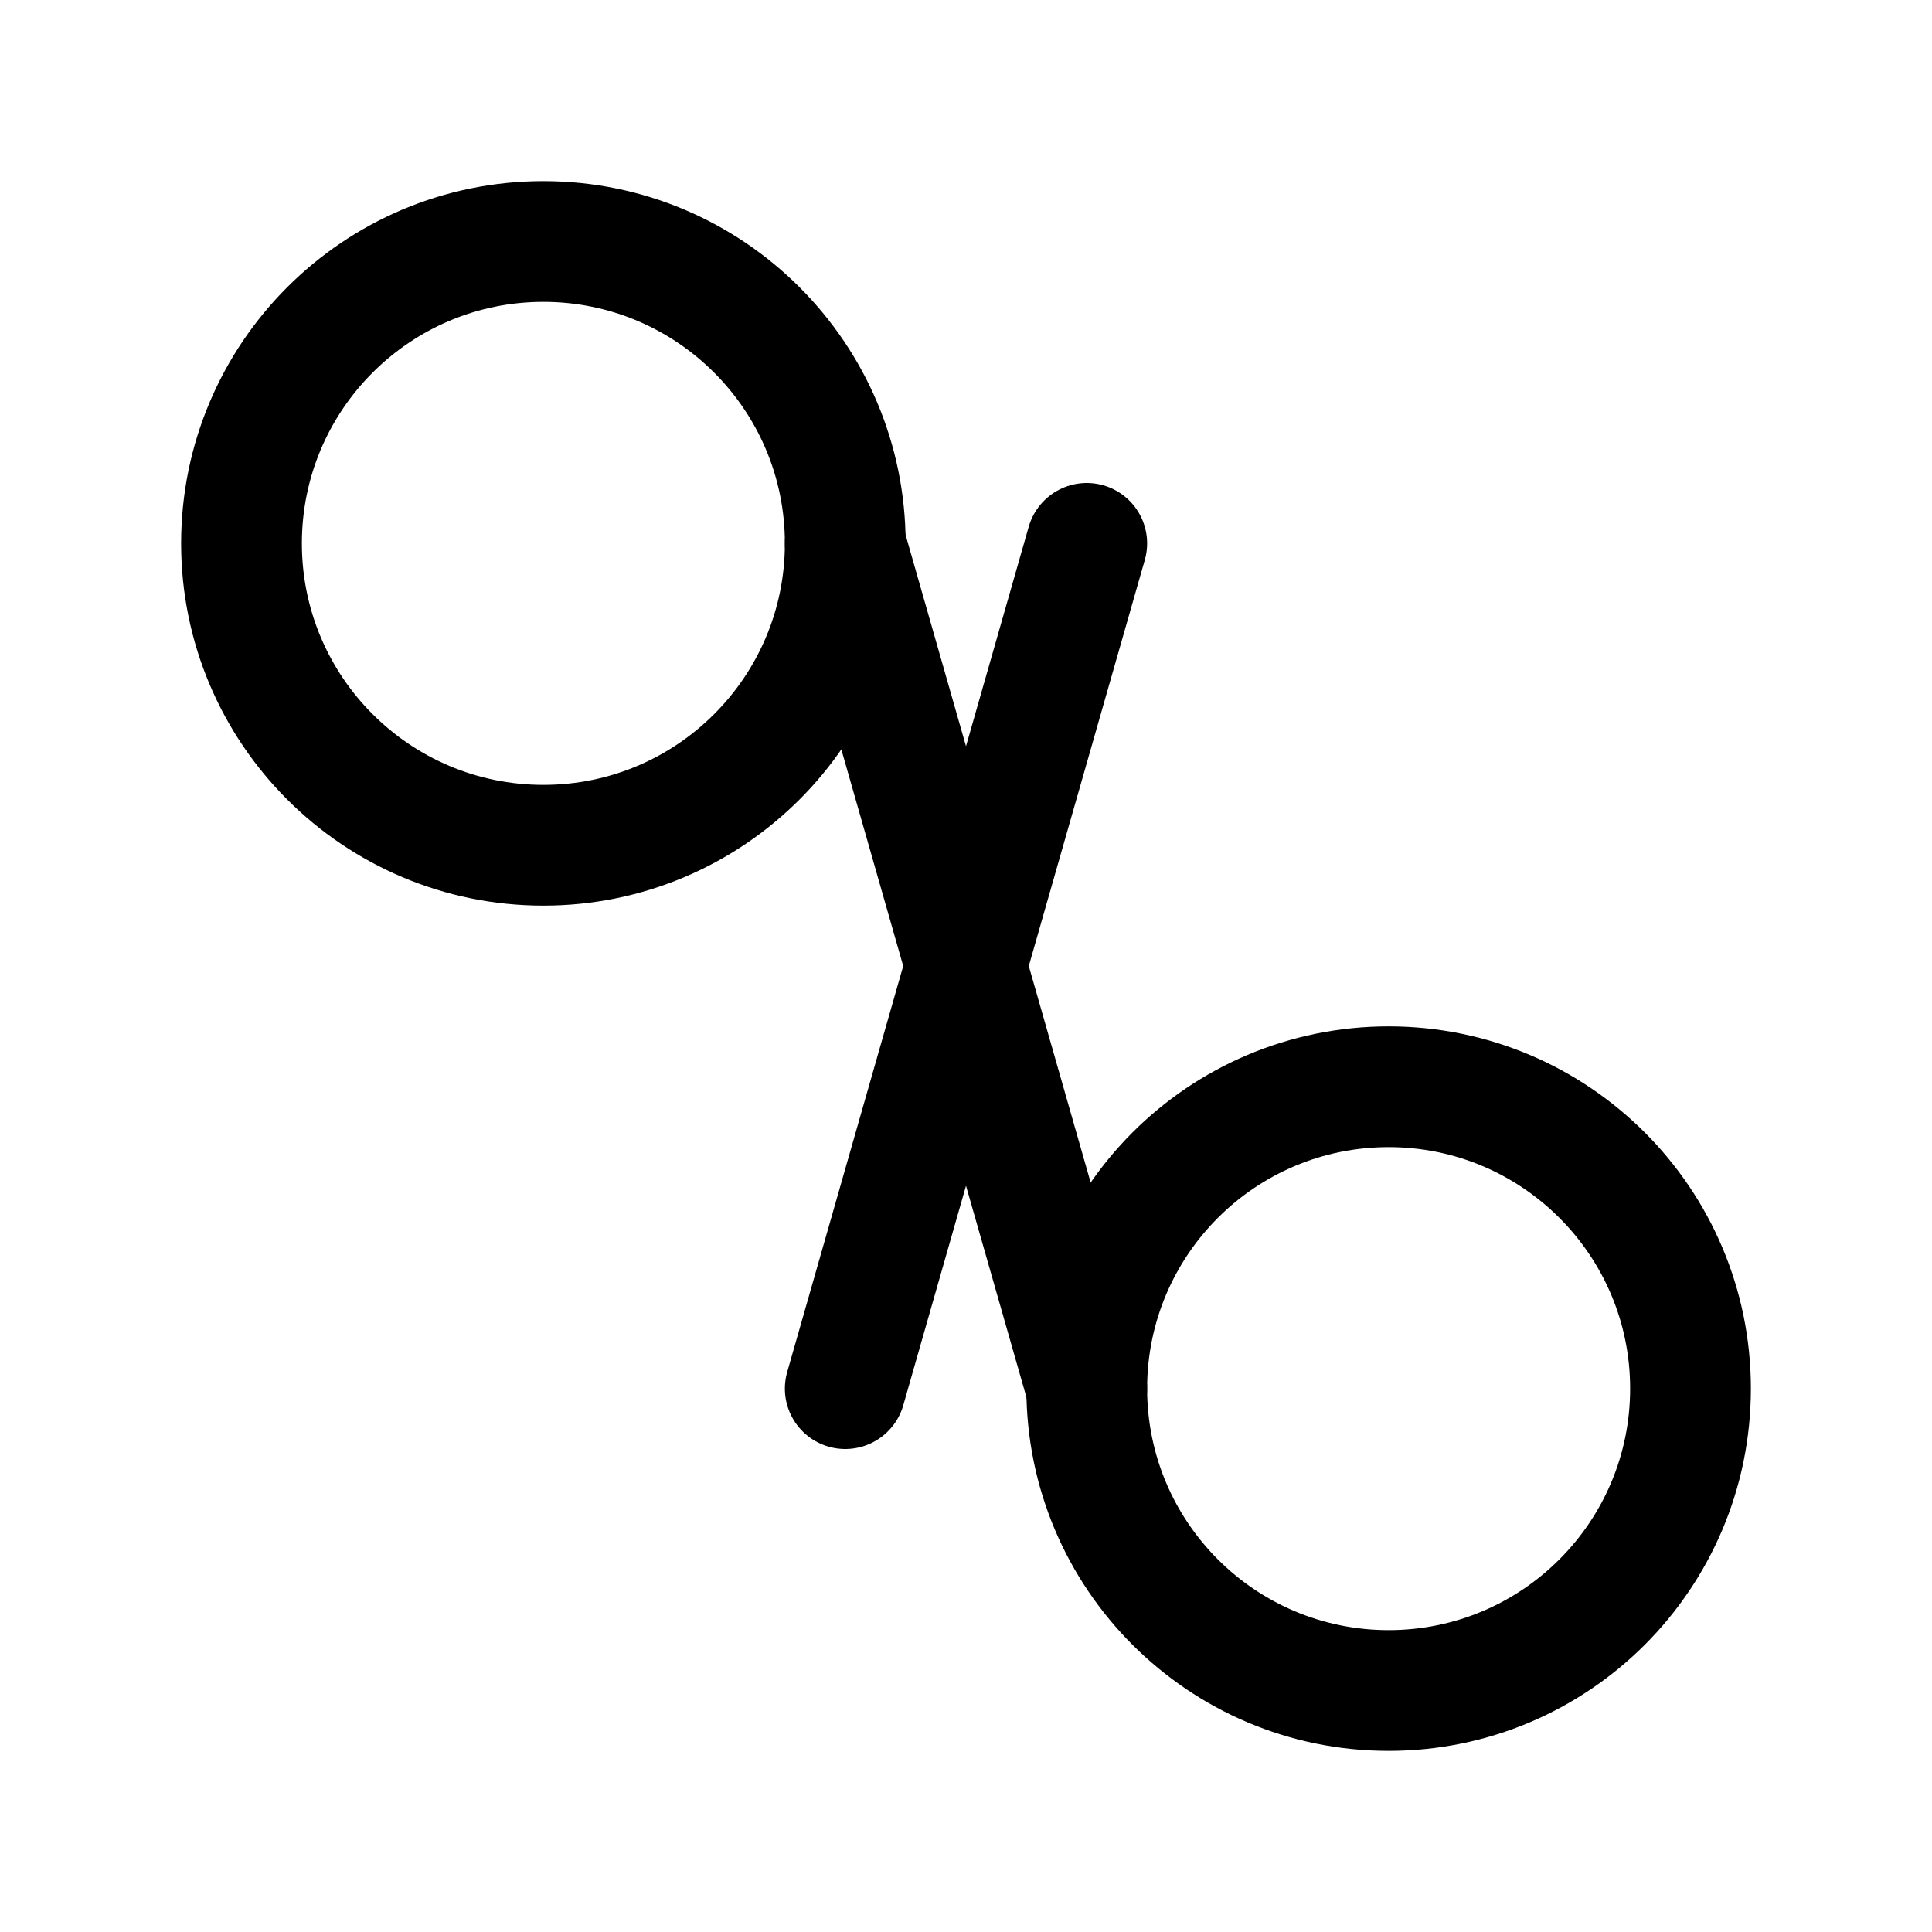
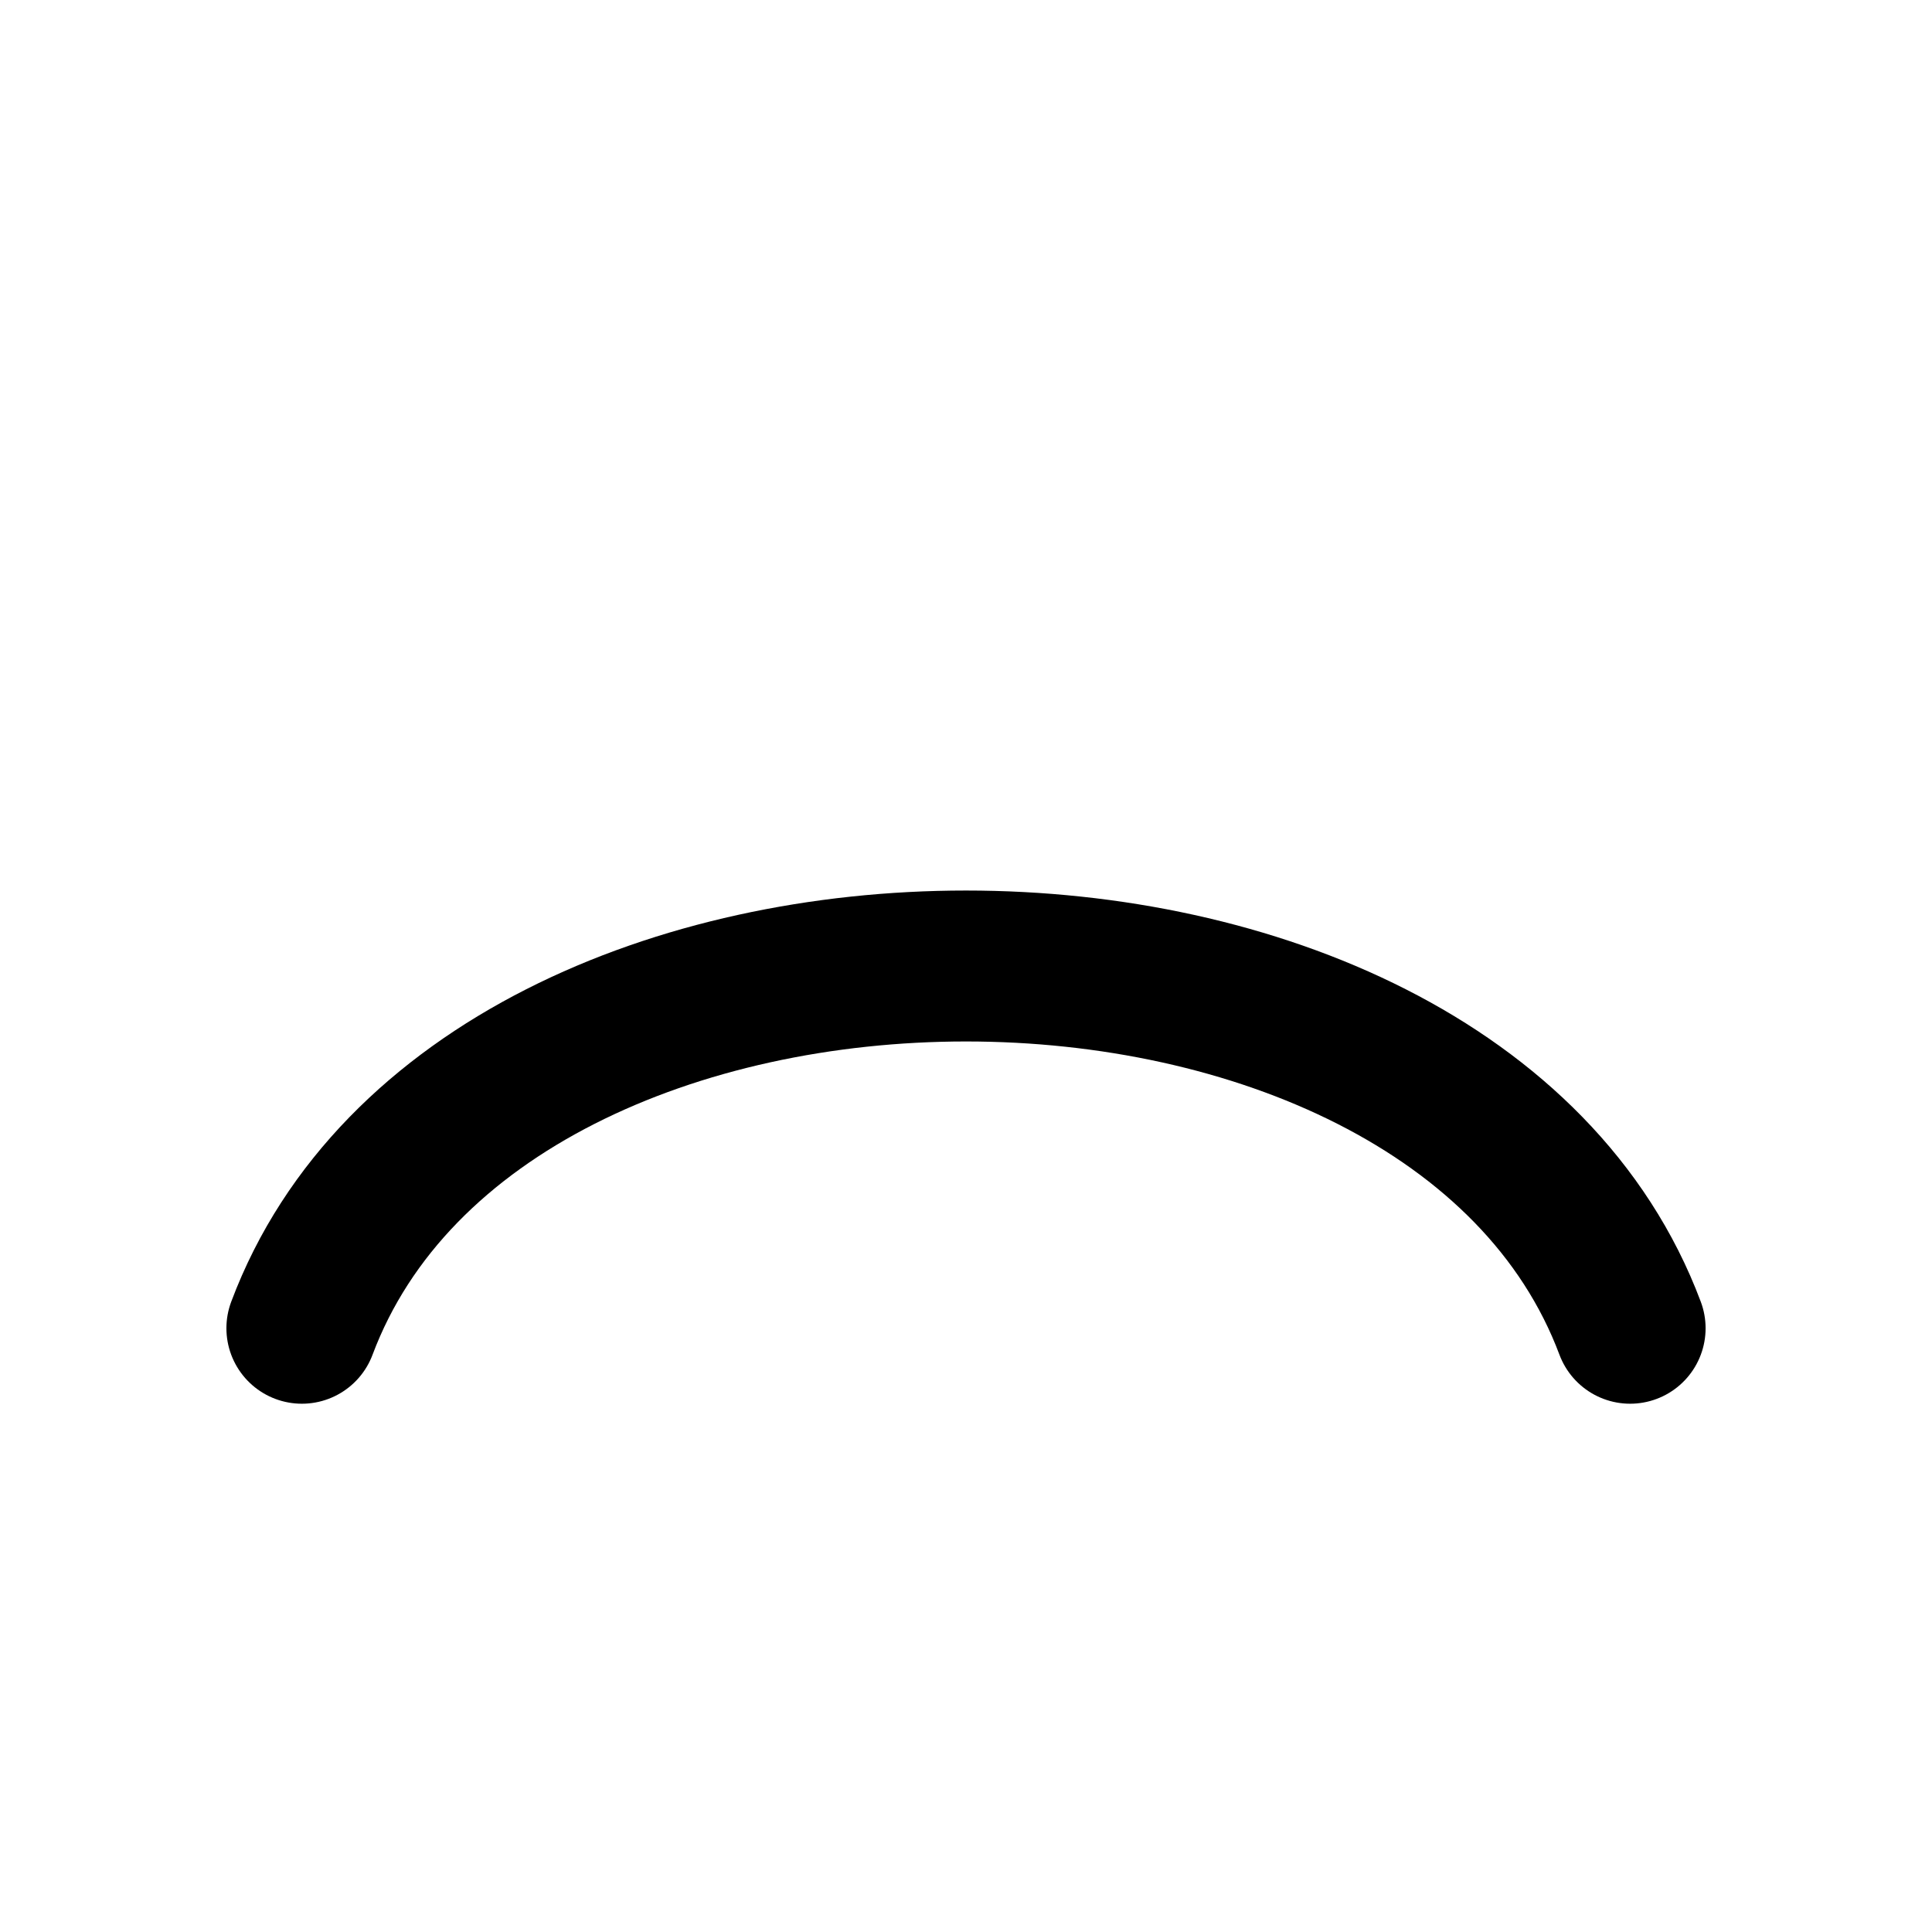
- <svg xmlns="http://www.w3.org/2000/svg" viewBox="0 0 32 32" fill="none" stroke="#000" stroke-width="2" stroke-linecap="round" stroke-linejoin="round">
-   <circle cx="9" cy="9" r="5" />
-   <circle cx="23" cy="23" r="5" />
-   <path d="M14 9 L18 23" />
-   <path d="M18 9 L14 23" />
+ <svg xmlns="http://www.w3.org/2000/svg" viewBox="0 0 32 32" fill="none" stroke="#000" stroke-width="2.5" stroke-linecap="round" stroke-linejoin="round">
+   <path d="M5 22 C8 14 24 14 27 22" />
</svg>
